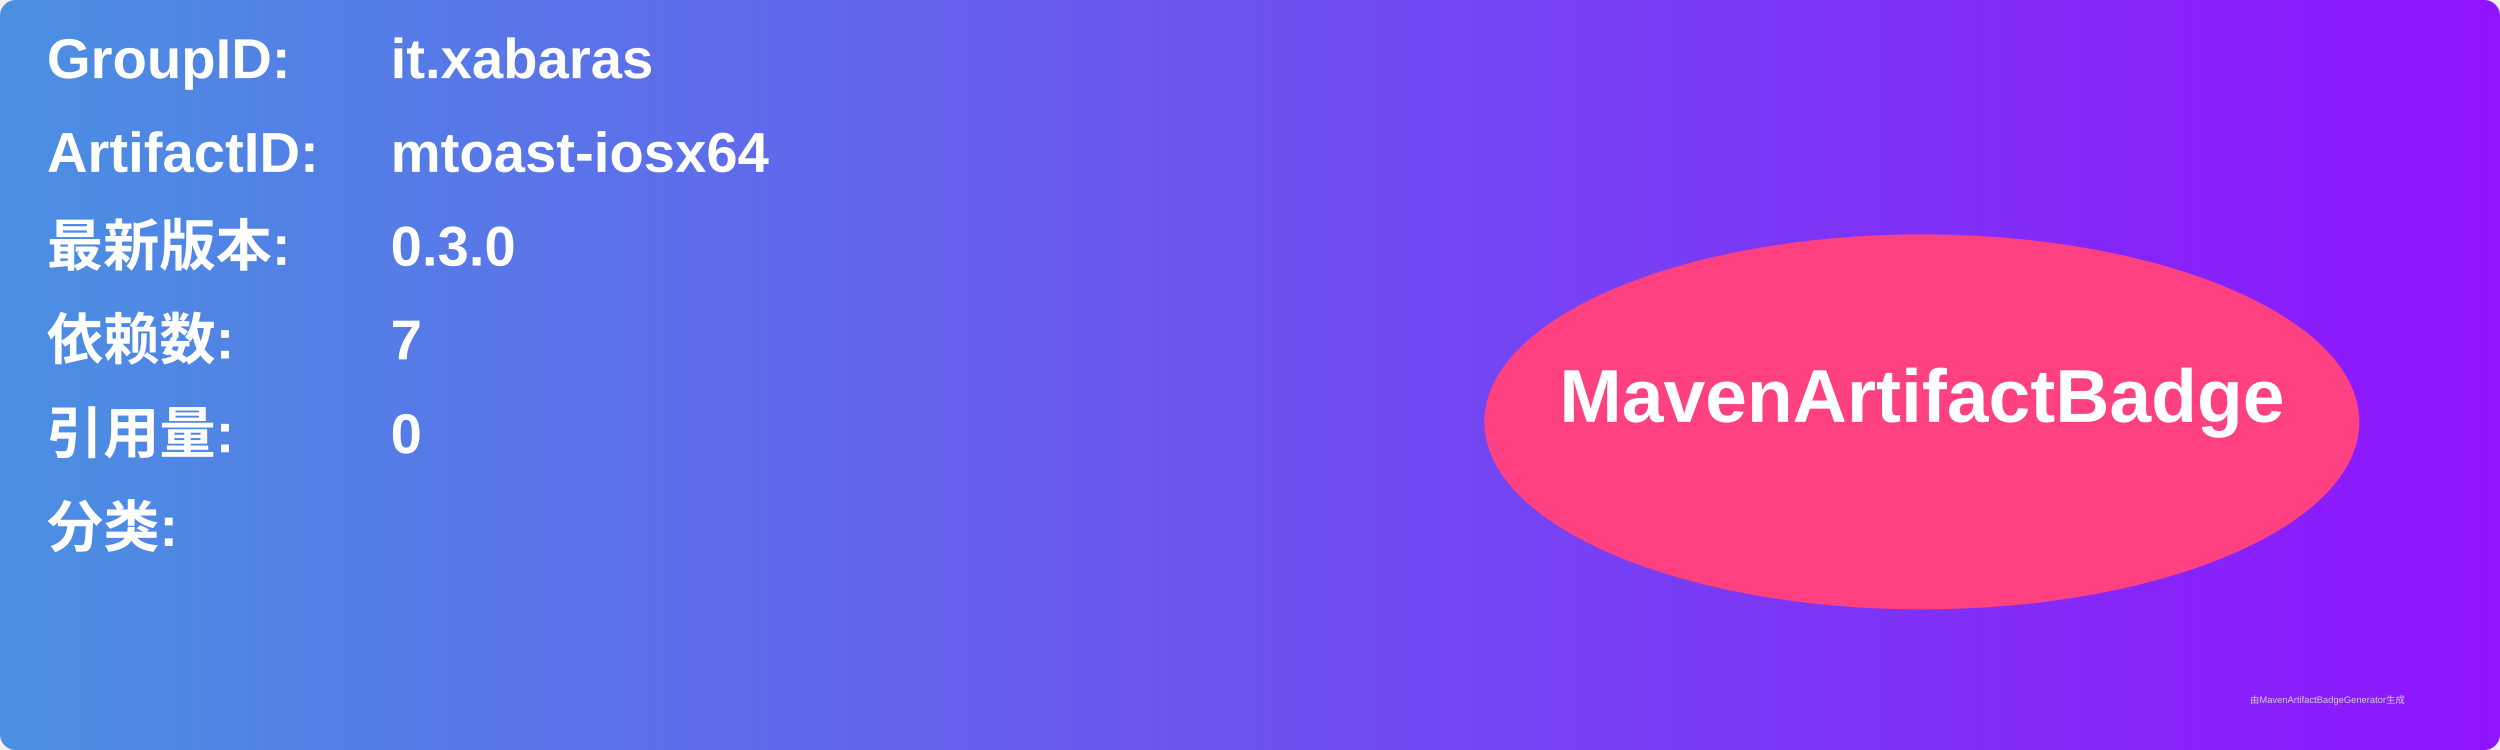
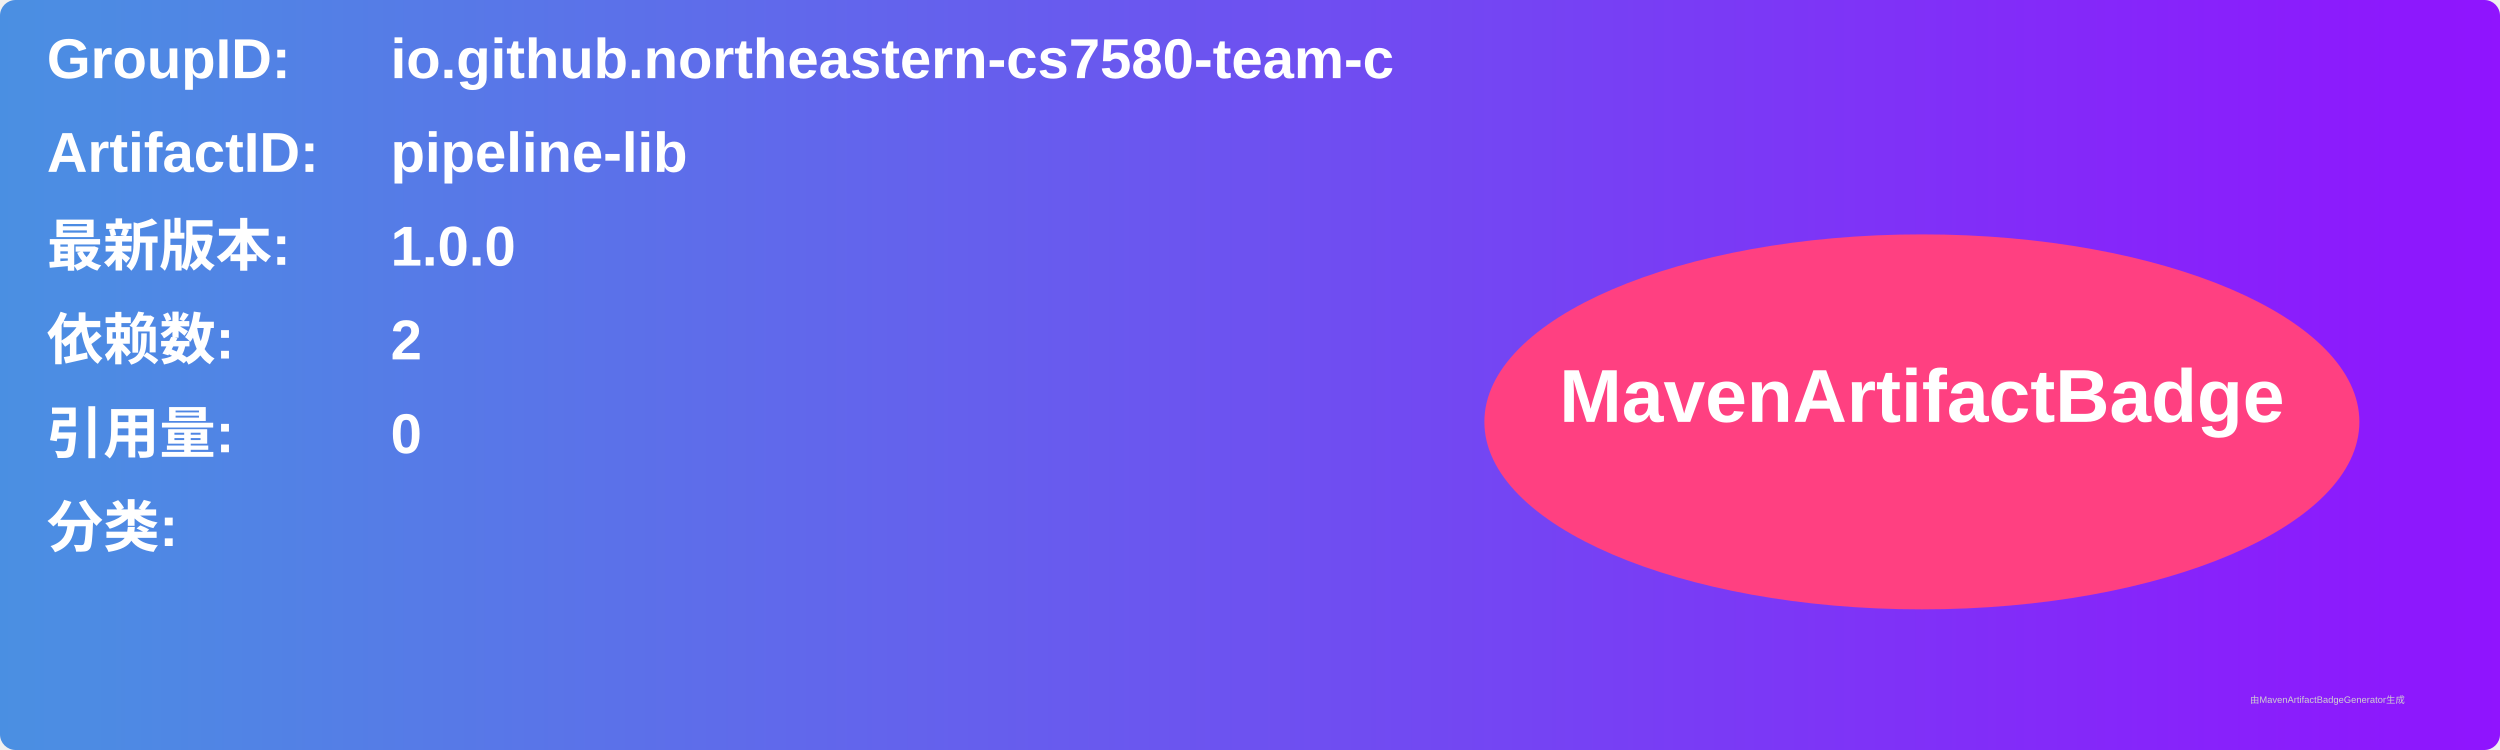
<svg xmlns="http://www.w3.org/2000/svg" width="800" height="240" viewBox="0 0 800 240">
  <linearGradient id="grad" x1="0%" y1="0%" x2="100%" y2="0%">
    <stop offset="0%" stop-color="#4a90e2" />
    <stop offset="100%" stop-color="#9013fe" />
  </linearGradient>
  <rect width="100%" height="100%" rx="5" ry="5" fill="url(#grad)" />
  <g transform="translate(15, 15)">
    <text x="0" y="10" font-family="Arial" font-size="18" fill="white" font-weight="bold" width="260">GroupID:</text>
-     <text x="110" y="10" font-family="Arial" font-size="18" fill="white" font-weight="bold" width="460">it.xabaras</text>
+     <text x="110" y="10" font-family="Arial" font-size="18" fill="white" font-weight="bold" width="460">io.github.northeastern-cs7580-team-c</text>
    <text x="0" y="40" font-family="Arial" font-size="18" fill="white" font-weight="bold" width="260">ArtifactID:</text>
-     <text x="110" y="40" font-family="Arial" font-size="18" fill="white" font-weight="bold" width="460">mtoast-iosx64</text>
+     <text x="110" y="40" font-family="Arial" font-size="18" fill="white" font-weight="bold" width="460">pipeline-lib</text>
    <text x="0" y="70" font-family="Arial" font-size="18" fill="white" font-weight="bold">最新版本:</text>
    <text x="110" y="70" font-family="Arial" font-size="18" fill="white" font-weight="bold">
-       <tspan font-weight="bold">0.3.0</tspan>
+       <tspan font-weight="bold">1.0.0</tspan>
    </text>
    <text x="0" y="100" font-family="Arial" font-size="18" fill="white" font-weight="bold">依赖数: </text>
    <text x="110" y="100" font-family="Arial" font-size="18" fill="white">
-       <tspan font-weight="bold">7</tspan>
+       <tspan font-weight="bold">2</tspan>
    </text>
    <text x="0" y="130" font-family="Arial" font-size="18" fill="white" font-weight="bold">引用量: </text>
    <text x="110" y="130" font-family="Arial" font-size="18" fill="white">
      <tspan font-weight="bold">0</tspan>
    </text>
    <text x="0" y="160" font-family="Arial" font-size="18" fill="white" font-weight="bold">分类:</text>
    <text x="10" y="190" font-family="Arial" font-size="10" fill="white">
      <tspan font-weight="bold" />
    </text>
    <ellipse cx="600" cy="120" rx="140" ry="60" fill="#ff4081" />
    <text x="600" y="120" text-anchor="middle" font-family="Arial" font-size="24" fill="white" font-weight="bold">MavenArtifactBadge</text>
  </g>
  <text x="720" y="225" font-family="Arial" font-size="3" fill="#d0d0d0">由MavenArtifactBadgeGenerator生成</text>
</svg>
